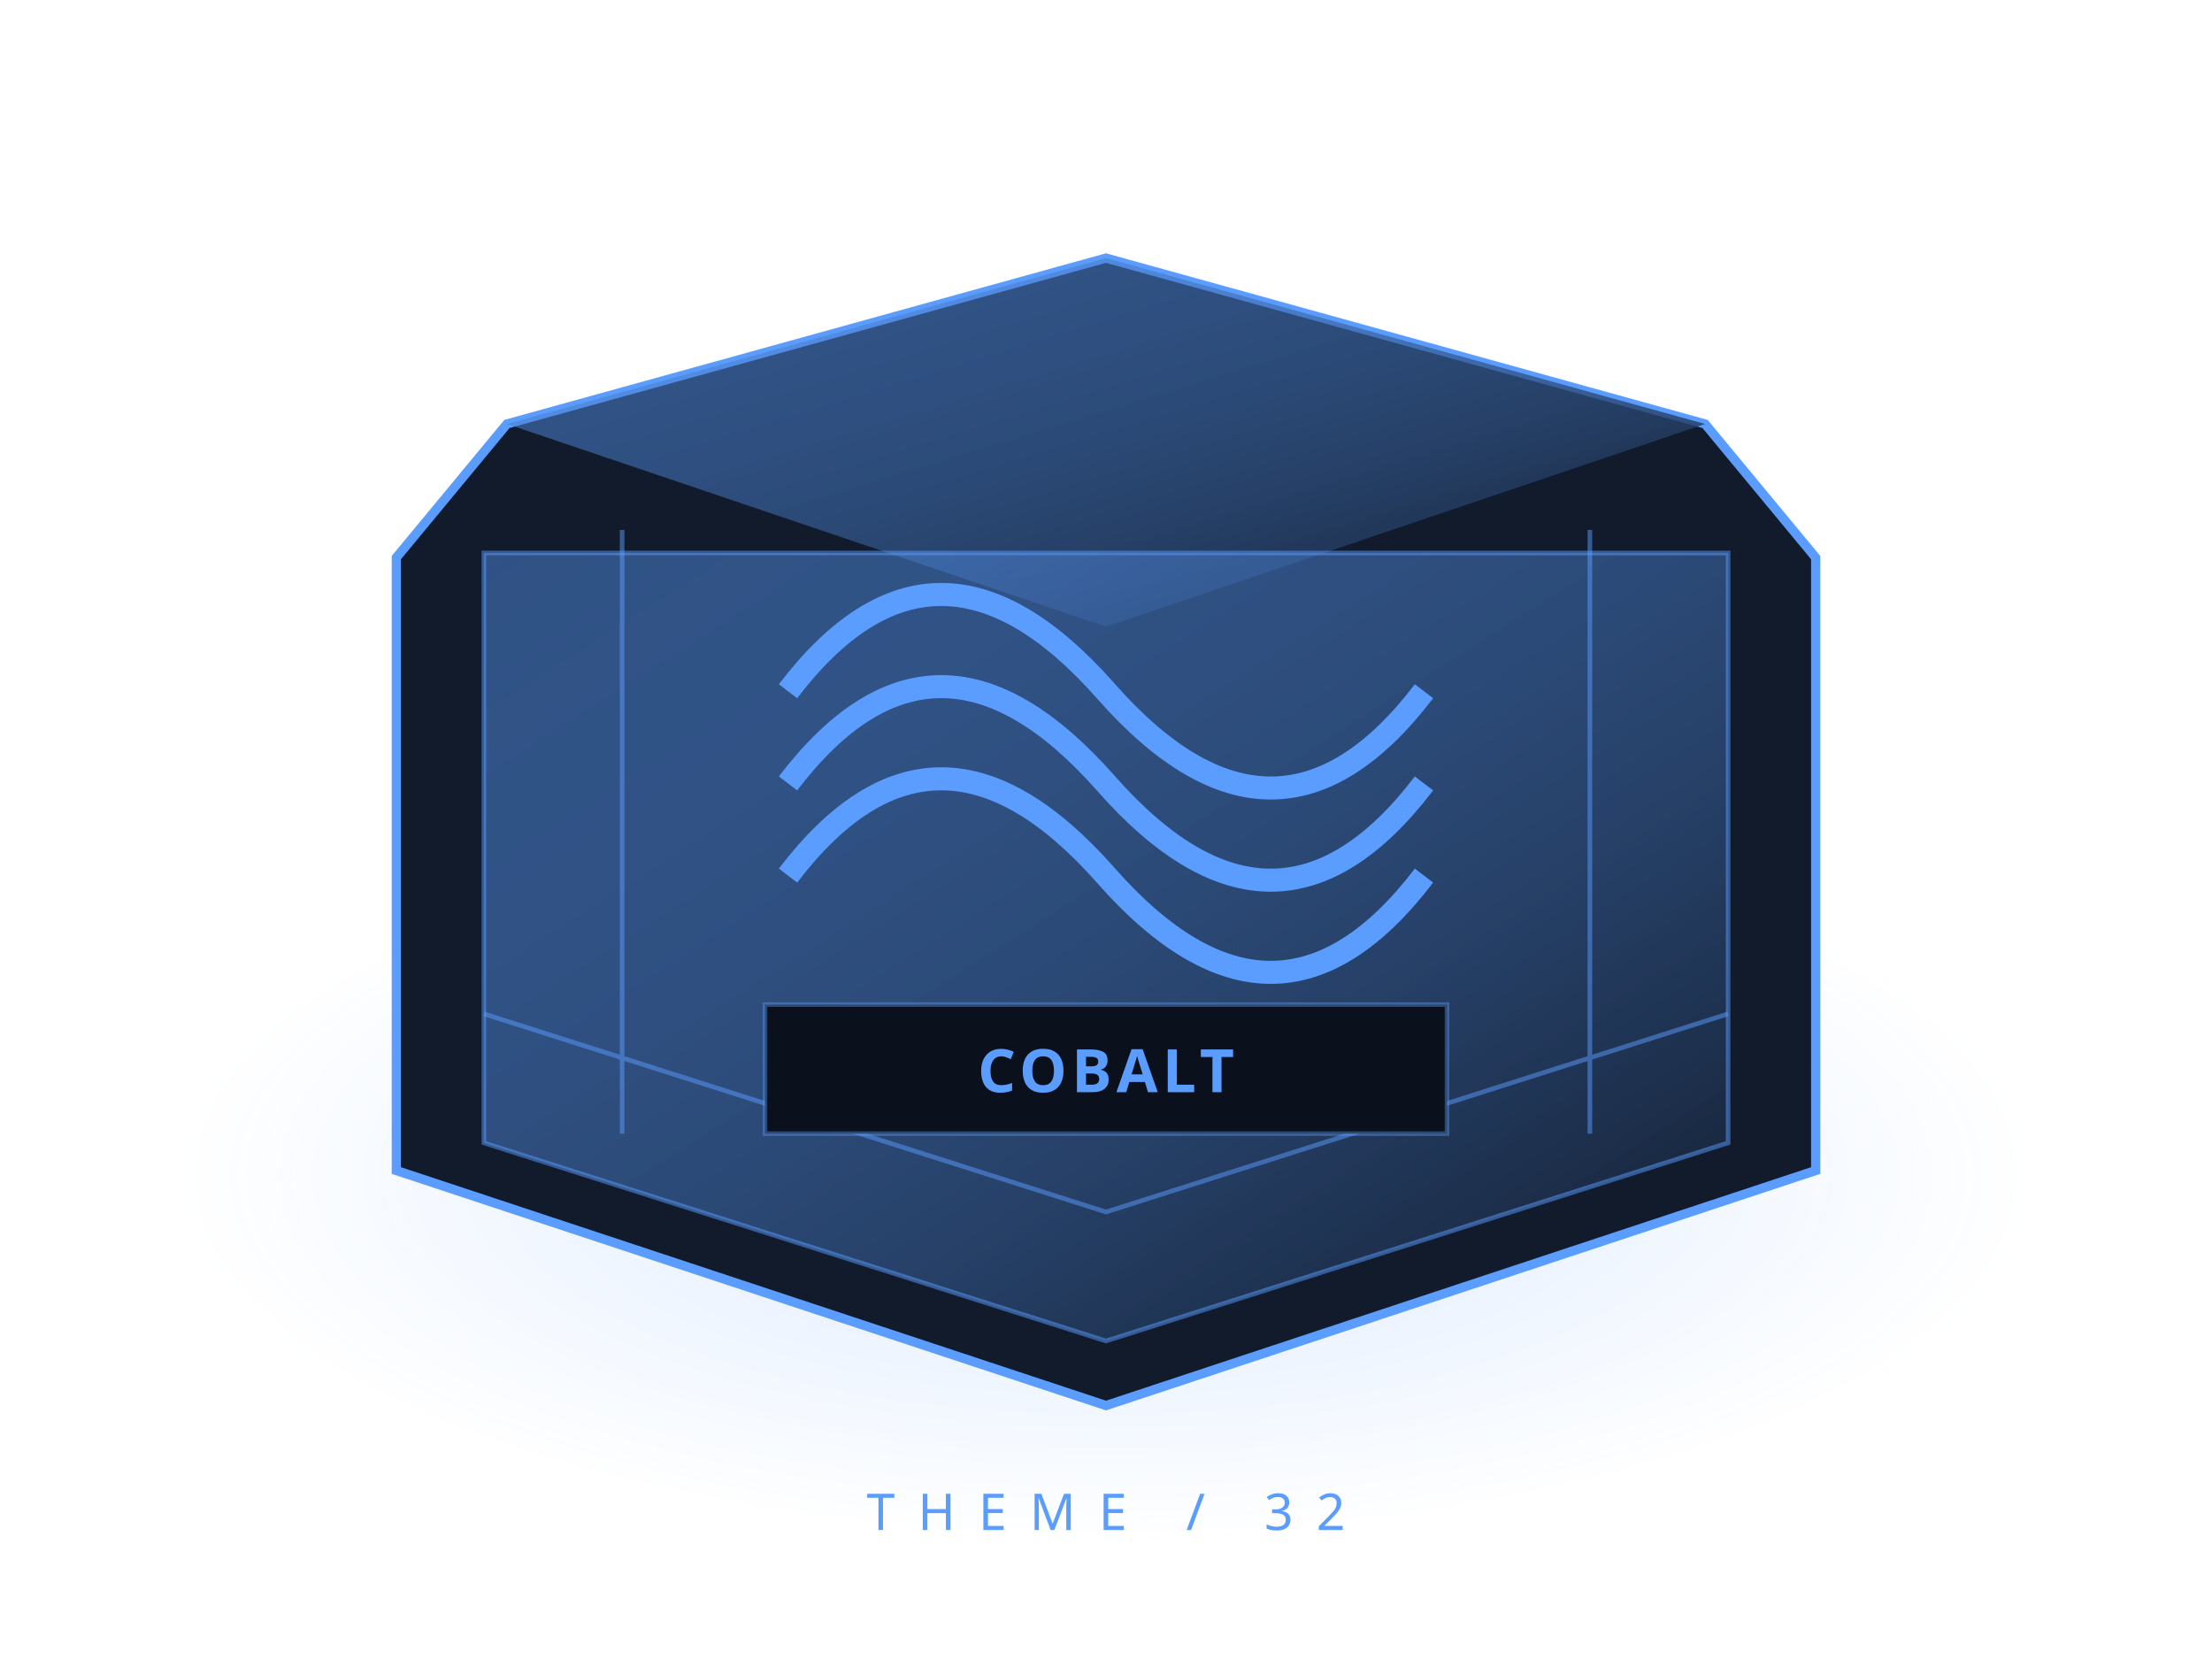
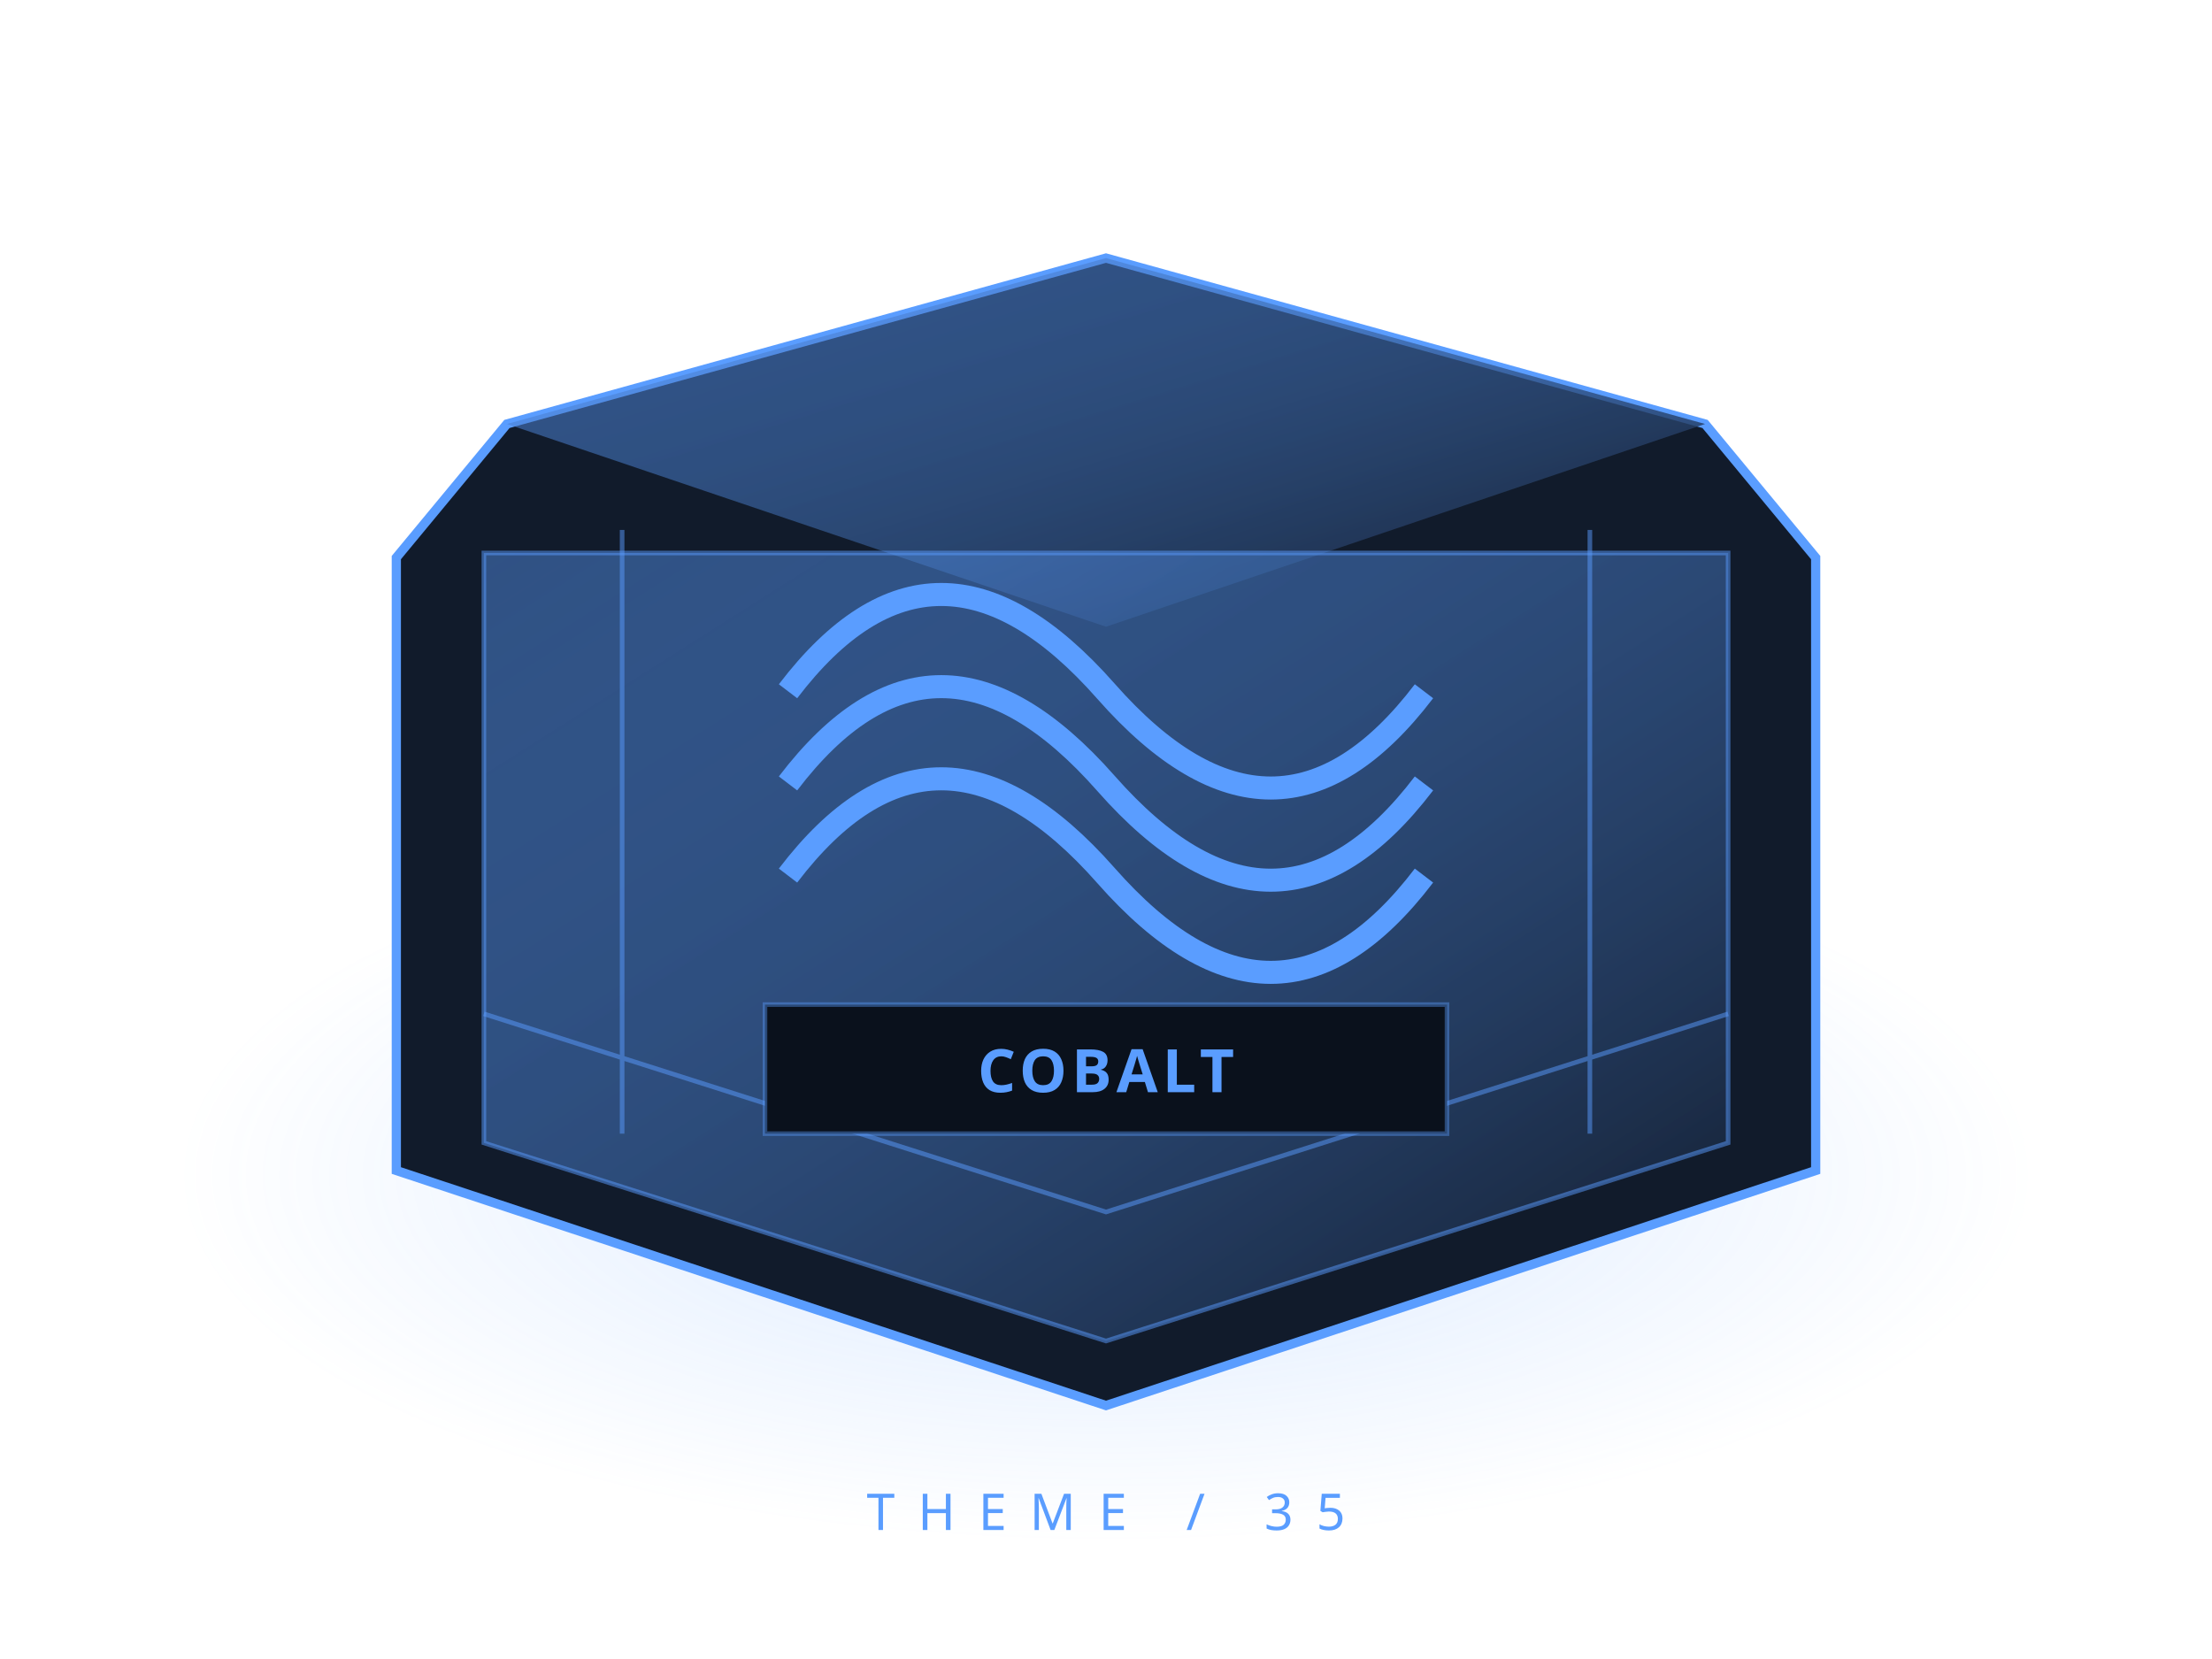
<svg xmlns="http://www.w3.org/2000/svg" width="480" height="360" viewBox="0 0 480 360">
  <defs>
    <linearGradient id="g" x2="1" y2="1">
      <stop stop-color="#5a9dff" stop-opacity=".42" />
      <stop offset="1" stop-color="#111a29" />
    </linearGradient>
    <radialGradient id="h">
      <stop stop-color="#5a9dff" stop-opacity=".22" />
      <stop offset="1" stop-color="#5a9dff" stop-opacity="0" />
    </radialGradient>
  </defs>
  <ellipse cx="240" cy="255" rx="200" ry="80" fill="url(#h)" />
  <path d="m110 92 130-36 130 36 24 29v133l-154 51-154-51V121Z" fill="#111b2b" stroke="#5a9dff" stroke-width="2" />
  <path d="m110 92 130 44 130-44-130-36Z" fill="url(#g)" />
  <path d="M105 120h270v128l-135 43-135-43Z" fill="url(#g)" stroke="#5a9dff" stroke-opacity=".5" />
  <path d="m105 220 135 43 135-43M135 115v131m210-131v131" fill="none" stroke="#5a9dff" stroke-opacity=".5" />
  <g stroke="#5a9dff" fill="#111b2b" stroke-width="2">
    <path d="M171 150q32-42 69 0t69 0M171 170q32-42 69 0t69 0M171 190q32-42 69 0t69 0" fill="none" stroke-width="5" />
  </g>
  <path d="M166 218h148v28H166Z" fill="#0a111c" stroke="#5a9dff" stroke-opacity=".4" />
  <text x="240" y="237" text-anchor="middle" fill="#5a9dff" font-family="sans-serif" font-weight="bold" font-size="13" letter-spacing="1">COBALT</text>
-   <text x="240" y="332" text-anchor="middle" fill="#5a9dff" font-family="sans-serif" letter-spacing="5" font-size="11">THEME / 32</text>
+   <text x="240" y="332" text-anchor="middle" fill="#5a9dff" font-family="sans-serif" letter-spacing="5" font-size="11">THEME / 35</text>
</svg>
